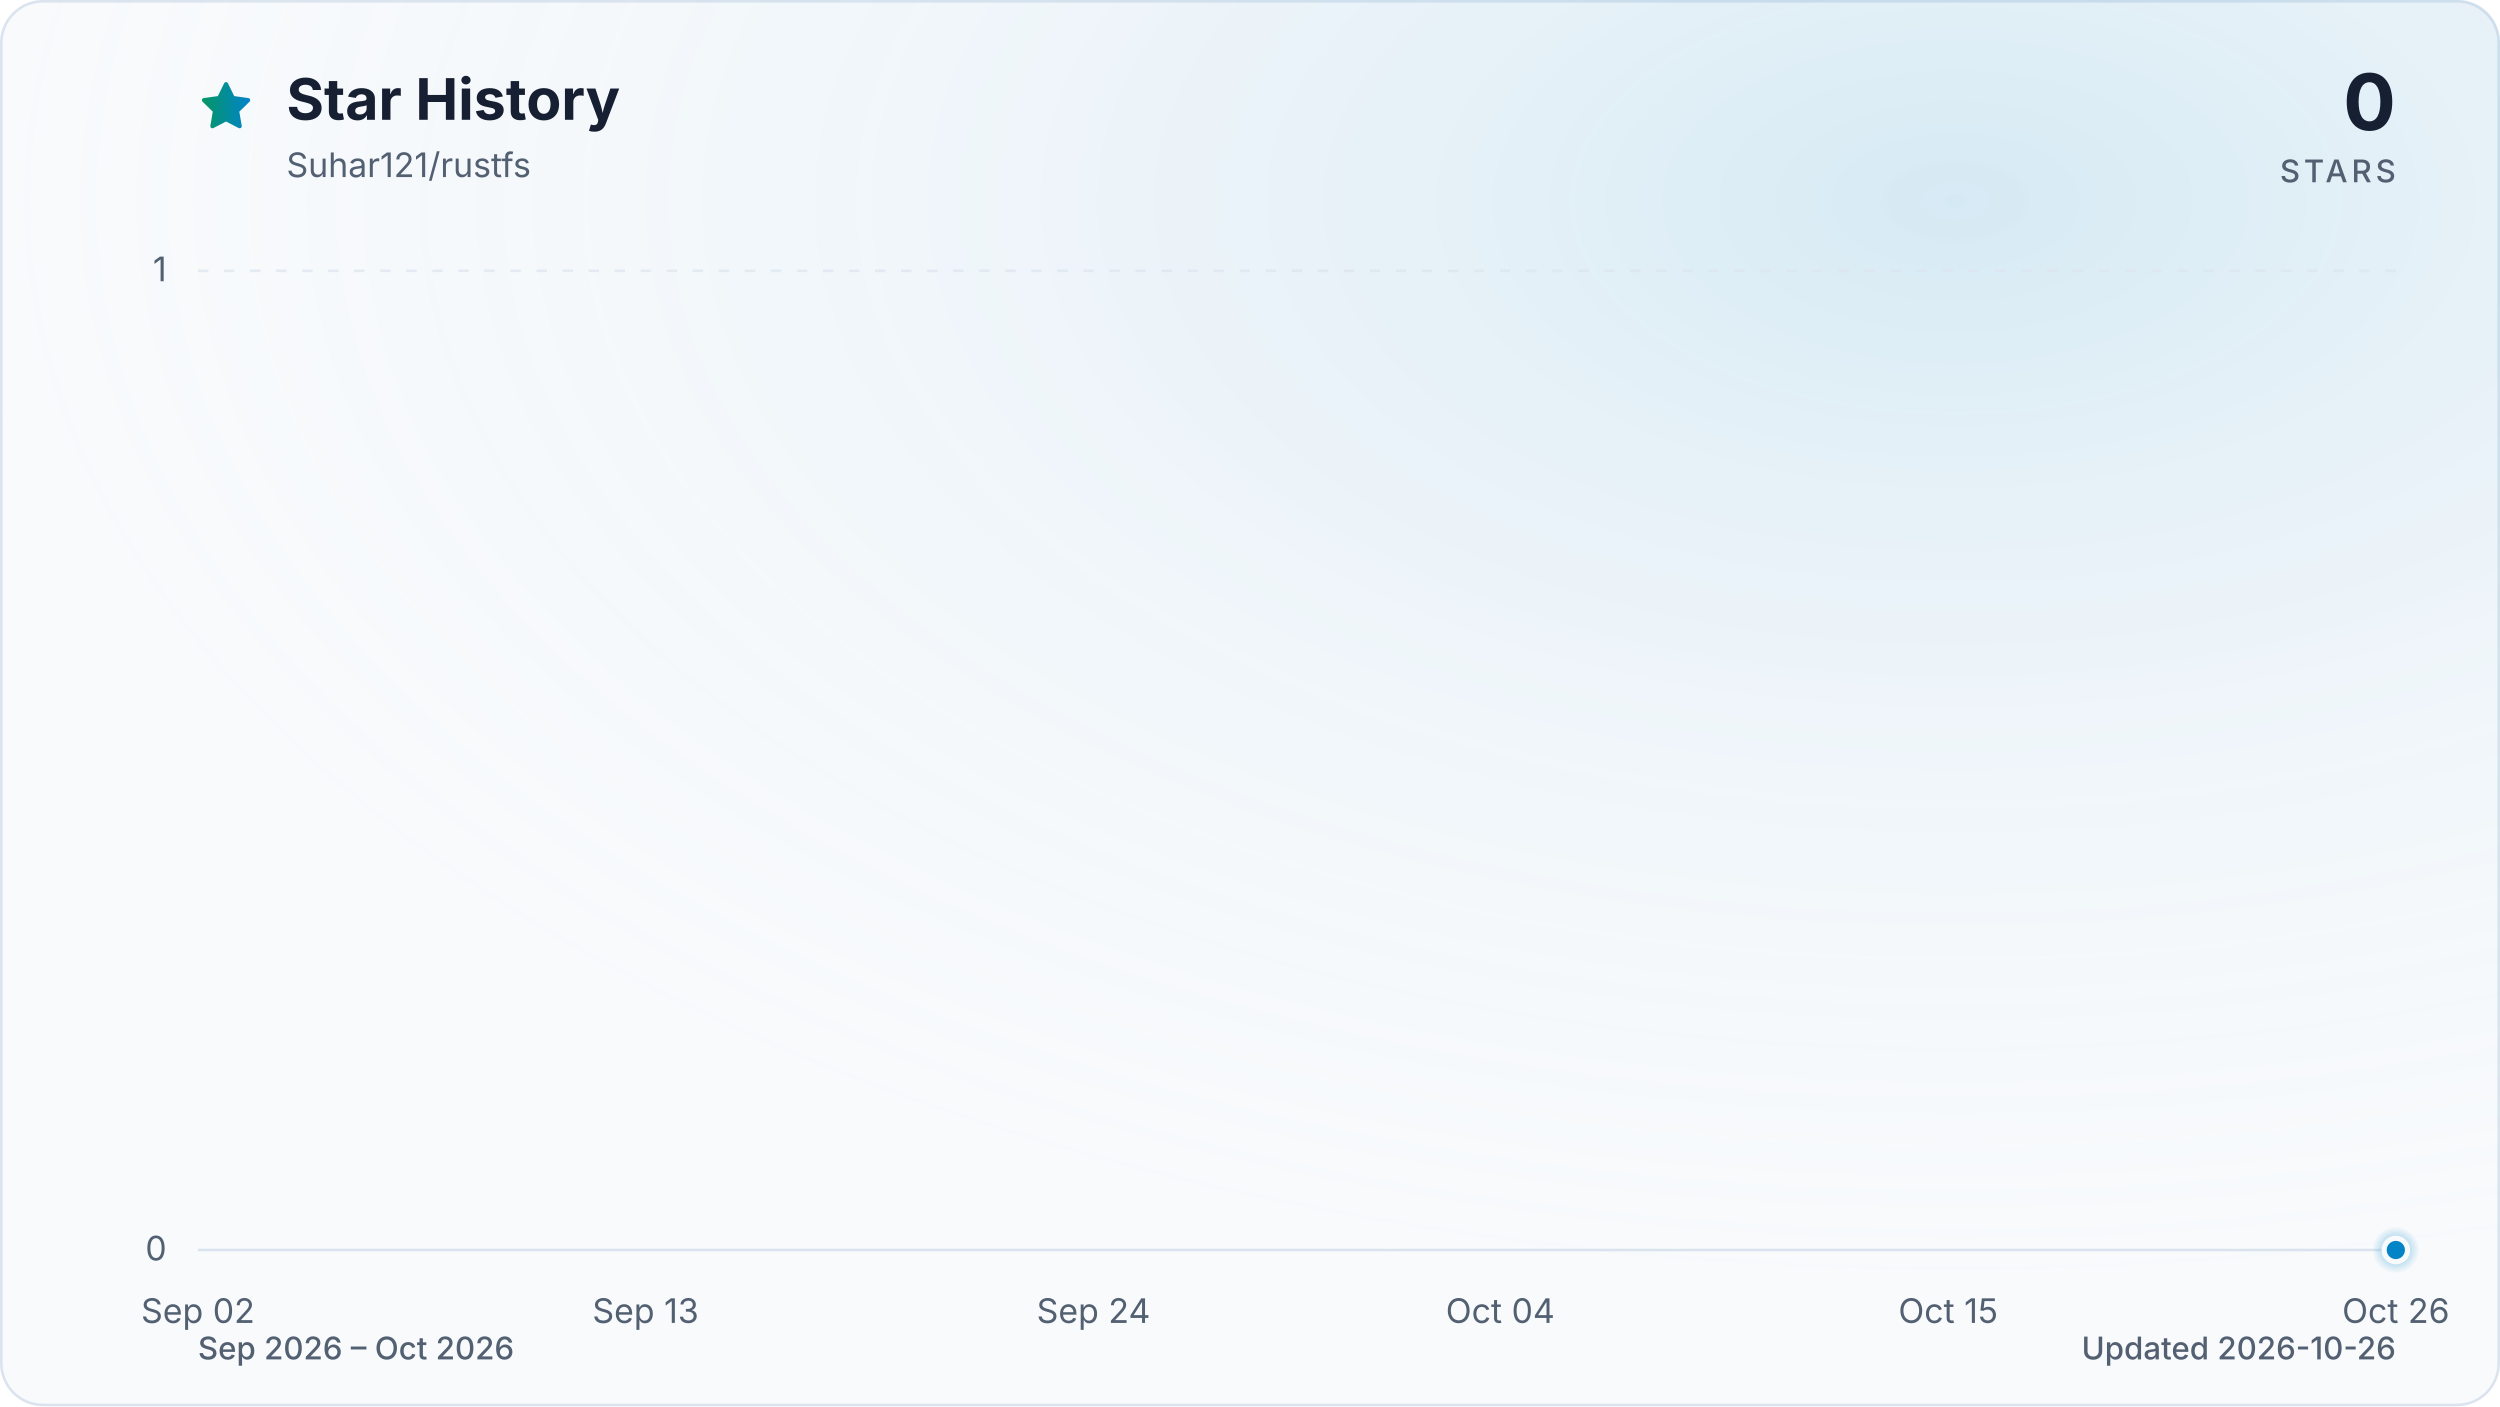
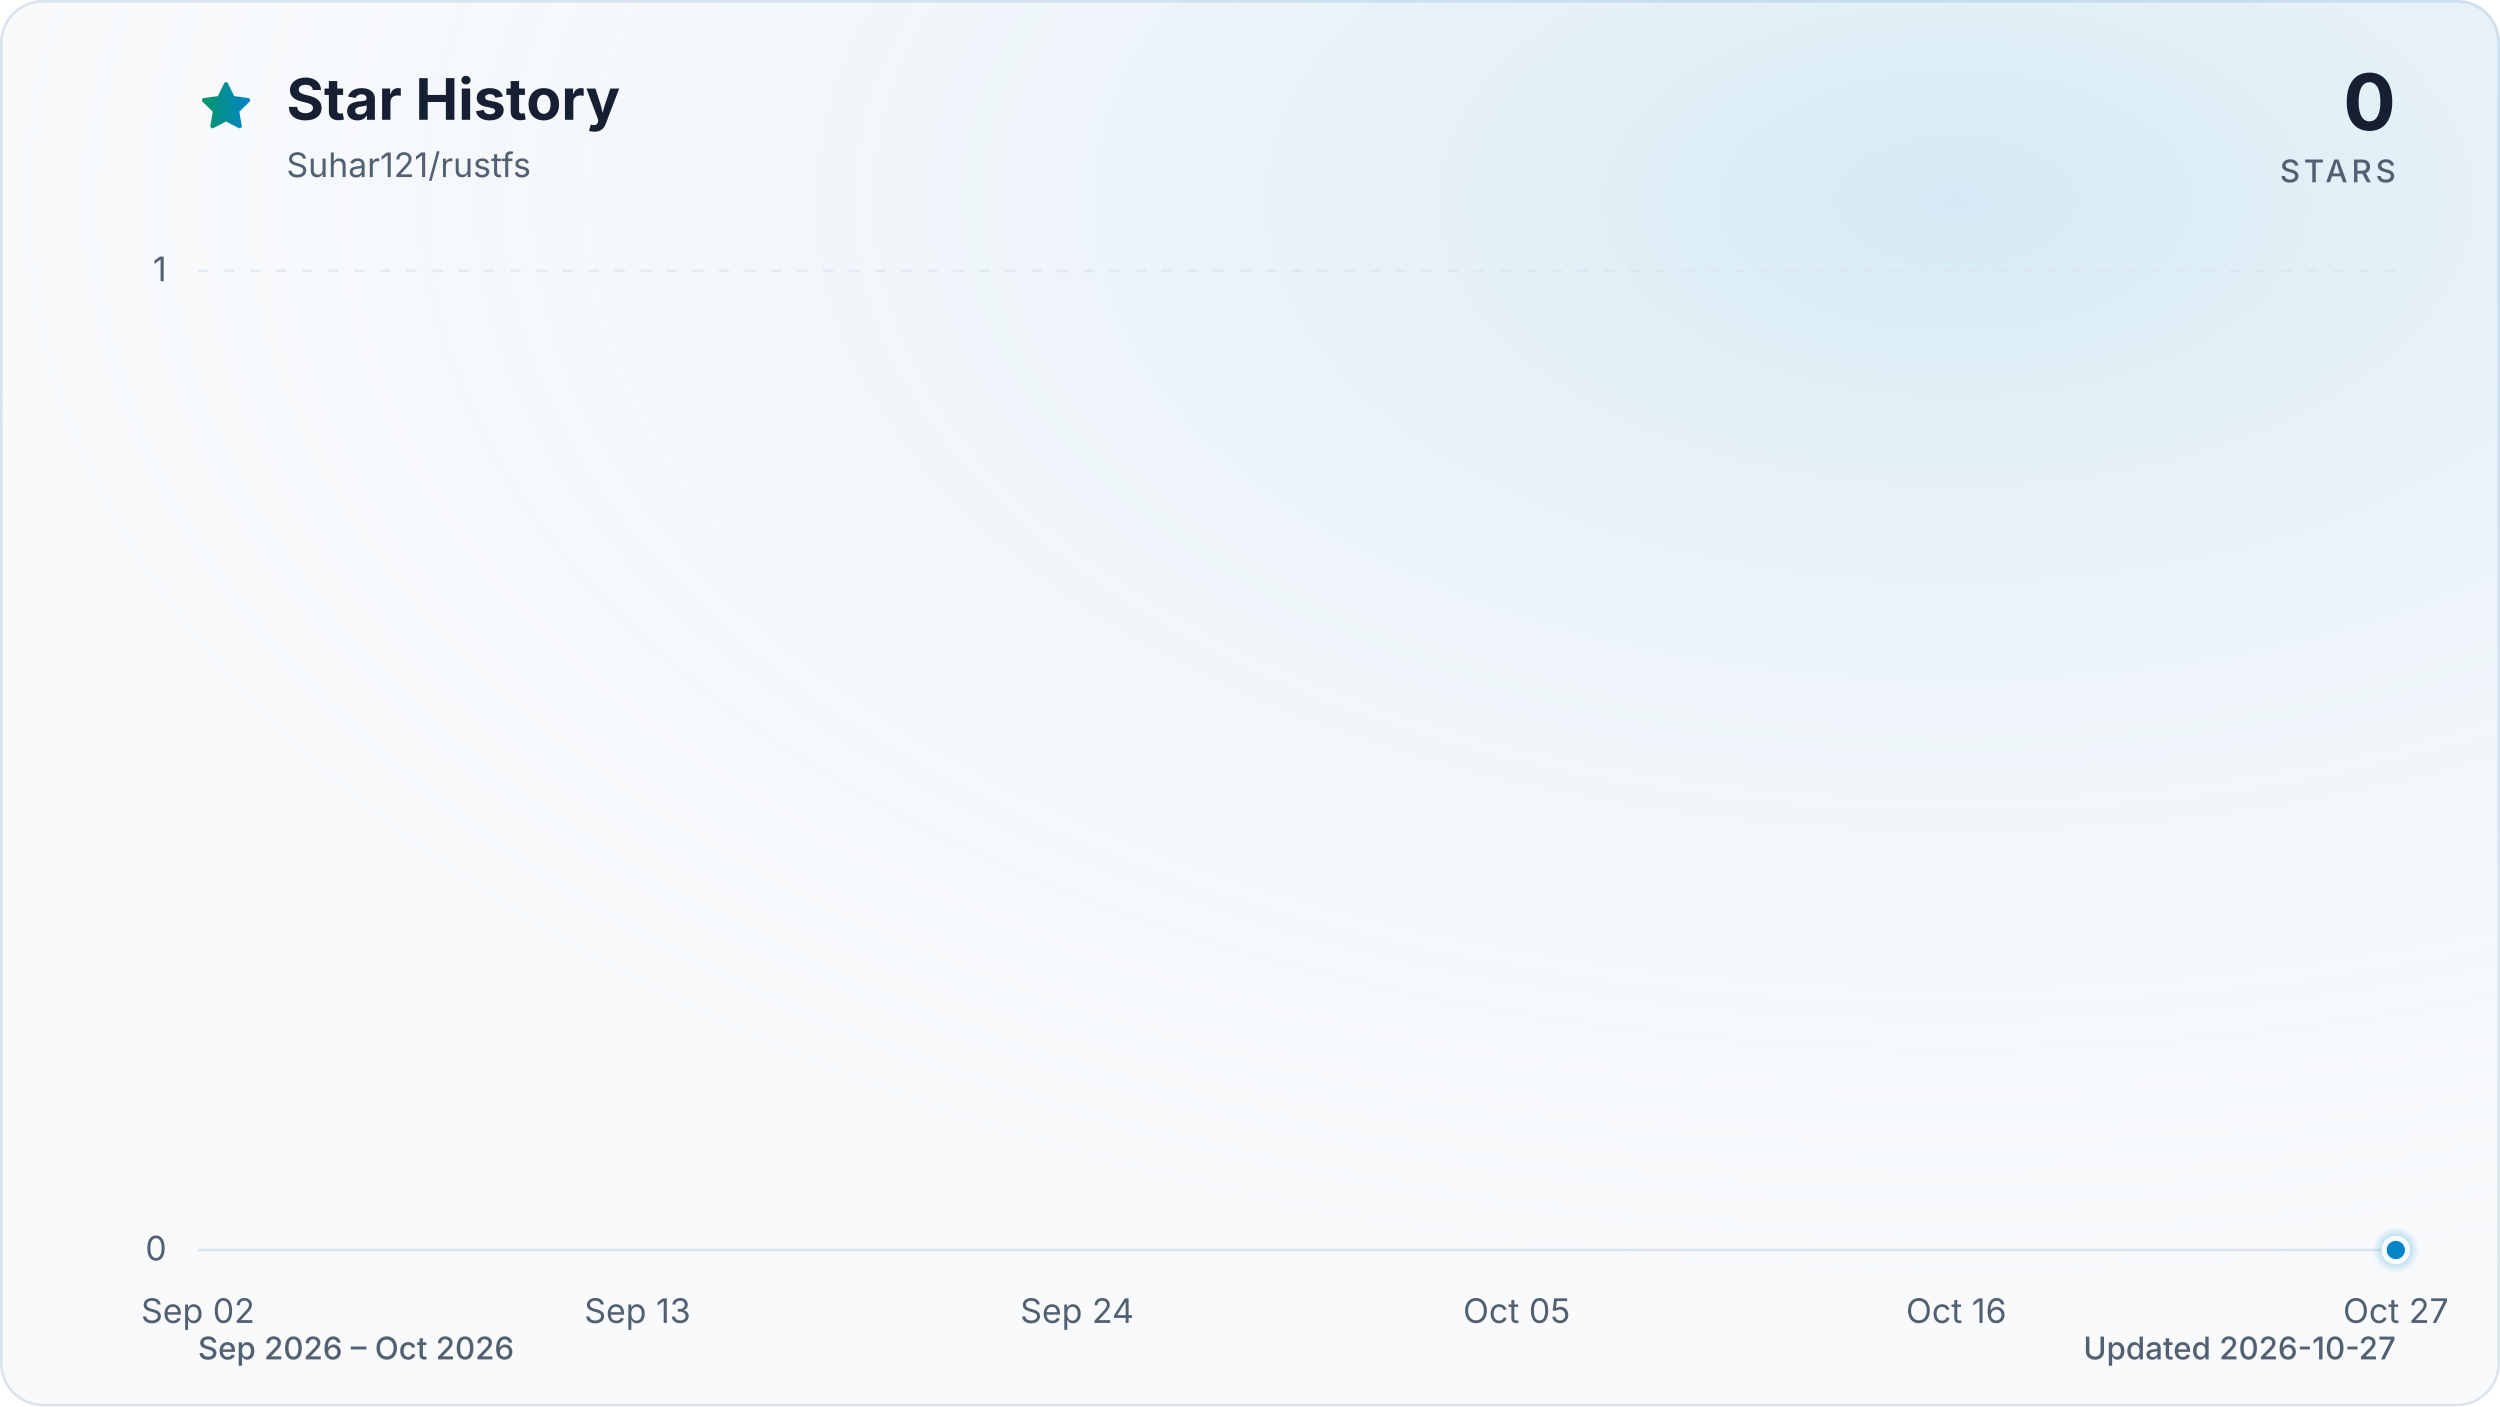
<svg xmlns="http://www.w3.org/2000/svg" viewBox="0 0 960 540" role="img" aria-labelledby="title description" data-style="gradient" data-variant="glow" data-animated="true">
  <defs>
    <linearGradient id="trend" x1="0" y1="0" x2="1" y2="0">
      <stop offset="0%" stop-color="#059669" />
      <stop offset="100%" stop-color="#0284c7" />
    </linearGradient>
    <linearGradient id="area" x1="0" y1="0" x2="0" y2="1">
      <stop offset="0%" stop-color="#059669" stop-opacity="0.30" />
      <stop offset="55%" stop-color="#0284c7" stop-opacity="0.10" />
      <stop offset="100%" stop-color="#0284c7" stop-opacity="0.01" />
    </linearGradient>
    <radialGradient id="marker-halo" cx="50%" cy="50%" r="50%">
      <stop offset="0%" stop-color="#0284c7" stop-opacity="0.55" />
      <stop offset="100%" stop-color="#0284c7" stop-opacity="0" />
    </radialGradient>
    <radialGradient id="surface-glow" cx="78%" cy="14%" r="80%">
      <stop offset="0%" stop-color="#0284c7" stop-opacity="0.14" />
      <stop offset="100%" stop-color="#f8fafc" stop-opacity="0" />
    </radialGradient>
    <filter id="trend-glow" x="-20%" y="-20%" width="140%" height="140%">
      <feGaussianBlur stdDeviation="7" />
    </filter>
  </defs>
  <style>
.trend-enter{transform-box:fill-box;transform-origin:center;animation:trend-enter 520ms cubic-bezier(0.16,1,0.3,1)}
.marker-enter{transform-box:fill-box;transform-origin:center;animation:marker-enter 320ms cubic-bezier(0.16,1,0.3,1) 200ms both}
.marker-pulse{transform-box:fill-box;transform-origin:center;animation:marker-pulse 2.6s ease-out infinite}
@keyframes trend-enter{from{opacity:.35;transform:translateY(10px)}to{opacity:1;transform:translateY(0)}}
@keyframes marker-enter{from{opacity:0;transform:scale(.4)}to{opacity:1;transform:scale(1)}}
@keyframes marker-pulse{0%{opacity:.5;transform:scale(.7)}70%,100%{opacity:0;transform:scale(2.1)}}
@media (prefers-reduced-motion:reduce){.trend-enter,.marker-enter,.marker-pulse{animation:none!important}}
@media (prefers-reduced-motion:reduce){.marker-pulse{opacity:0}}
</style>
  <rect x="0.5" y="0.5" width="959" height="539" fill="#f8fafc" stroke="#dbe4ee" stroke-width="1" rx="16" />
  <rect width="960" height="540" fill="url(#surface-glow)" rx="16" />
  <path d="M12 2.6l2.9 5.9 6.5.9-4.7 4.6 1.1 6.5-5.8-3-5.8 3 1.1-6.5-4.7-4.6 6.5-.9L12 2.6Z" transform="translate(76 30) scale(.9)" fill="url(#trend)" stroke="url(#trend)" stroke-width="1.8" stroke-linejoin="round" aria-hidden="true" />
  <text x="110" y="46" fill="#172033" font-family="ui-sans-serif, system-ui, -apple-system, BlinkMacSystemFont, 'Segoe UI', sans-serif" font-size="22" font-weight="700">Star History</text>
  <text x="110" y="68" fill="#526072" font-family="ui-sans-serif, system-ui, -apple-system, BlinkMacSystemFont, 'Segoe UI', sans-serif" font-size="13">Suhar121/rustfs</text>
  <text x="920" y="50" fill="#172033" font-family="ui-sans-serif, system-ui, -apple-system, BlinkMacSystemFont, 'Segoe UI', sans-serif" font-size="30" font-weight="700" text-anchor="end">0</text>
  <text x="920" y="70" fill="#526072" font-family="ui-sans-serif, system-ui, -apple-system, BlinkMacSystemFont, 'Segoe UI', sans-serif" font-size="12" font-weight="500" letter-spacing="1.5" text-anchor="end">STARS</text>
  <line x1="76" y1="480.0" x2="920" y2="480.0" stroke="#dbe4ee" stroke-width="1" stroke-dasharray="0" opacity="1" />
  <text x="64" y="484.0" fill="#526072" font-family="ui-sans-serif, system-ui, -apple-system, BlinkMacSystemFont, 'Segoe UI', sans-serif" font-size="13" text-anchor="end">0</text>
  <line x1="76" y1="104.0" x2="920" y2="104.0" stroke="#dbe4ee" stroke-width="1" stroke-dasharray="4 6" opacity="0.7" />
  <text x="64" y="108.0" fill="#526072" font-family="ui-sans-serif, system-ui, -apple-system, BlinkMacSystemFont, 'Segoe UI', sans-serif" font-size="13" text-anchor="end">1</text>
  <text x="76.0" y="508" fill="#526072" font-family="ui-sans-serif, system-ui, -apple-system, BlinkMacSystemFont, 'Segoe UI', sans-serif" font-size="13" text-anchor="middle">Sep 02</text>
-   <text x="247.9" y="508" fill="#526072" font-family="ui-sans-serif, system-ui, -apple-system, BlinkMacSystemFont, 'Segoe UI', sans-serif" font-size="13" text-anchor="middle">Sep 13</text>
-   <text x="419.9" y="508" fill="#526072" font-family="ui-sans-serif, system-ui, -apple-system, BlinkMacSystemFont, 'Segoe UI', sans-serif" font-size="13" text-anchor="middle">Sep 24</text>
-   <text x="576.1" y="508" fill="#526072" font-family="ui-sans-serif, system-ui, -apple-system, BlinkMacSystemFont, 'Segoe UI', sans-serif" font-size="13" text-anchor="middle">Oct 04</text>
-   <text x="748.1" y="508" fill="#526072" font-family="ui-sans-serif, system-ui, -apple-system, BlinkMacSystemFont, 'Segoe UI', sans-serif" font-size="13" text-anchor="middle">Oct 15</text>
-   <text x="920.0" y="508" fill="#526072" font-family="ui-sans-serif, system-ui, -apple-system, BlinkMacSystemFont, 'Segoe UI', sans-serif" font-size="13" text-anchor="middle">Oct 26</text>
+   <text x="244.8" y="508" fill="#526072" font-family="ui-sans-serif, system-ui, -apple-system, BlinkMacSystemFont, 'Segoe UI', sans-serif" font-size="13" text-anchor="middle">Sep 13</text>
+   <text x="413.6" y="508" fill="#526072" font-family="ui-sans-serif, system-ui, -apple-system, BlinkMacSystemFont, 'Segoe UI', sans-serif" font-size="13" text-anchor="middle">Sep 24</text>
+   <text x="582.4" y="508" fill="#526072" font-family="ui-sans-serif, system-ui, -apple-system, BlinkMacSystemFont, 'Segoe UI', sans-serif" font-size="13" text-anchor="middle">Oct 05</text>
+   <text x="751.2" y="508" fill="#526072" font-family="ui-sans-serif, system-ui, -apple-system, BlinkMacSystemFont, 'Segoe UI', sans-serif" font-size="13" text-anchor="middle">Oct 16</text>
+   <text x="920.0" y="508" fill="#526072" font-family="ui-sans-serif, system-ui, -apple-system, BlinkMacSystemFont, 'Segoe UI', sans-serif" font-size="13" text-anchor="middle">Oct 27</text>
  <g class="trend-enter">
-     <path d="M 76.0 480.0 C 81.2 480.0, 86.4 480.0, 91.6 480.0 C 96.8 480.0, 102.0 480.0, 107.3 480.0 C 112.5 480.0, 117.7 480.0, 122.9 480.0 C 128.1 480.0, 133.3 480.0, 138.5 480.0 C 143.7 480.0, 148.9 480.0, 154.1 480.0 C 159.4 480.0, 164.6 480.0, 169.8 480.0 C 175.0 480.0, 180.2 480.0, 185.4 480.0 C 190.6 480.0, 195.8 480.0, 201.0 480.0 C 206.2 480.0, 211.5 480.0, 216.7 480.0 C 221.9 480.0, 227.1 480.0, 232.3 480.0 C 237.5 480.0, 242.7 480.0, 247.9 480.0 C 253.1 480.0, 258.3 480.0, 263.6 480.0 C 268.8 480.0, 274.0 480.0, 279.2 480.0 C 284.4 480.0, 289.6 480.0, 294.8 480.0 C 300.0 480.0, 305.2 480.0, 310.4 480.0 C 315.7 480.0, 320.9 480.0, 326.1 480.0 C 331.3 480.0, 336.5 480.0, 341.7 480.0 C 346.9 480.0, 352.1 480.0, 357.3 480.0 C 362.5 480.0, 367.8 480.0, 373.0 480.0 C 378.2 480.0, 383.4 480.0, 388.6 480.0 C 393.8 480.0, 399.0 480.0, 404.2 480.0 C 409.4 480.0, 414.6 480.0, 419.9 480.0 C 425.1 480.0, 430.3 480.0, 435.5 480.0 C 440.7 480.0, 445.9 480.0, 451.1 480.0 C 456.3 480.0, 461.5 480.0, 466.7 480.0 C 472.0 480.0, 477.2 480.0, 482.4 480.0 C 487.6 480.0, 492.8 480.0, 498.0 480.0 C 503.2 480.0, 508.4 480.0, 513.6 480.0 C 518.8 480.0, 524.0 480.0, 529.3 480.0 C 534.5 480.0, 539.7 480.0, 544.9 480.0 C 550.1 480.0, 555.3 480.0, 560.5 480.0 C 565.7 480.0, 570.9 480.0, 576.1 480.0 C 581.4 480.0, 586.6 480.0, 591.8 480.0 C 597.0 480.0, 602.2 480.0, 607.4 480.0 C 612.6 480.0, 617.8 480.0, 623.0 480.0 C 628.2 480.0, 633.5 480.0, 638.7 480.0 C 643.9 480.0, 649.1 480.0, 654.3 480.0 C 659.5 480.0, 664.7 480.0, 669.9 480.0 C 675.1 480.0, 680.3 480.0, 685.6 480.0 C 690.8 480.0, 696.0 480.0, 701.2 480.0 C 706.4 480.0, 711.6 480.0, 716.8 480.0 C 722.0 480.0, 727.2 480.0, 732.4 480.0 C 737.7 480.0, 742.9 480.0, 748.1 480.0 C 753.3 480.0, 758.5 480.0, 763.7 480.0 C 768.9 480.0, 774.1 480.0, 779.3 480.0 C 784.5 480.0, 789.8 480.0, 795.0 480.0 C 800.2 480.0, 805.4 480.0, 810.6 480.0 C 815.8 480.0, 821.0 480.0, 826.2 480.0 C 831.4 480.0, 836.6 480.0, 841.9 480.0 C 847.1 480.0, 852.3 480.0, 857.5 480.0 C 862.7 480.0, 867.9 480.0, 873.1 480.0 C 878.3 480.0, 883.5 480.0, 888.7 480.0 C 894.0 480.0, 899.2 480.0, 904.4 480.0 C 909.6 480.0, 914.8 480.0, 920.0 480.0 L 920.0 480.0 L 76.0 480.0 Z" fill="url(#area)" />
-     <path d="M 76.0 480.0 C 81.2 480.0, 86.4 480.0, 91.6 480.0 C 96.8 480.0, 102.0 480.0, 107.3 480.0 C 112.5 480.0, 117.7 480.0, 122.9 480.0 C 128.1 480.0, 133.3 480.0, 138.5 480.0 C 143.7 480.0, 148.9 480.0, 154.1 480.0 C 159.4 480.0, 164.6 480.0, 169.8 480.0 C 175.0 480.0, 180.2 480.0, 185.4 480.0 C 190.6 480.0, 195.8 480.0, 201.0 480.0 C 206.2 480.0, 211.5 480.0, 216.7 480.0 C 221.9 480.0, 227.1 480.0, 232.3 480.0 C 237.5 480.0, 242.7 480.0, 247.9 480.0 C 253.1 480.0, 258.3 480.0, 263.6 480.0 C 268.8 480.0, 274.0 480.0, 279.2 480.0 C 284.4 480.0, 289.6 480.0, 294.8 480.0 C 300.0 480.0, 305.2 480.0, 310.4 480.0 C 315.7 480.0, 320.9 480.0, 326.1 480.0 C 331.3 480.0, 336.5 480.0, 341.7 480.0 C 346.9 480.0, 352.1 480.0, 357.3 480.0 C 362.5 480.0, 367.8 480.0, 373.0 480.0 C 378.2 480.0, 383.4 480.0, 388.6 480.0 C 393.8 480.0, 399.0 480.0, 404.2 480.0 C 409.4 480.0, 414.6 480.0, 419.9 480.0 C 425.1 480.0, 430.3 480.0, 435.5 480.0 C 440.7 480.0, 445.9 480.0, 451.1 480.0 C 456.3 480.0, 461.5 480.0, 466.7 480.0 C 472.0 480.0, 477.2 480.0, 482.4 480.0 C 487.6 480.0, 492.8 480.0, 498.0 480.0 C 503.2 480.0, 508.4 480.0, 513.6 480.0 C 518.8 480.0, 524.0 480.0, 529.3 480.0 C 534.5 480.0, 539.7 480.0, 544.9 480.0 C 550.1 480.0, 555.3 480.0, 560.5 480.0 C 565.7 480.0, 570.9 480.0, 576.1 480.0 C 581.4 480.0, 586.6 480.0, 591.8 480.0 C 597.0 480.0, 602.2 480.0, 607.4 480.0 C 612.6 480.0, 617.8 480.0, 623.0 480.0 C 628.2 480.0, 633.5 480.0, 638.7 480.0 C 643.9 480.0, 649.1 480.0, 654.3 480.0 C 659.5 480.0, 664.7 480.0, 669.9 480.0 C 675.1 480.0, 680.3 480.0, 685.6 480.0 C 690.8 480.0, 696.0 480.0, 701.2 480.0 C 706.4 480.0, 711.6 480.0, 716.8 480.0 C 722.0 480.0, 727.2 480.0, 732.4 480.0 C 737.7 480.0, 742.9 480.0, 748.1 480.0 C 753.3 480.0, 758.5 480.0, 763.7 480.0 C 768.9 480.0, 774.1 480.0, 779.3 480.0 C 784.5 480.0, 789.8 480.0, 795.0 480.0 C 800.2 480.0, 805.4 480.0, 810.6 480.0 C 815.8 480.0, 821.0 480.0, 826.2 480.0 C 831.4 480.0, 836.6 480.0, 841.9 480.0 C 847.1 480.0, 852.3 480.0, 857.5 480.0 C 862.7 480.0, 867.9 480.0, 873.1 480.0 C 878.3 480.0, 883.5 480.0, 888.7 480.0 C 894.0 480.0, 899.2 480.0, 904.4 480.0 C 909.6 480.0, 914.8 480.0, 920.0 480.0" fill="none" stroke="url(#trend)" stroke-width="12" stroke-linecap="round" stroke-linejoin="round" opacity="0.16" filter="url(#trend-glow)" />
-     <path d="M 76.0 480.0 C 81.2 480.0, 86.4 480.0, 91.6 480.0 C 96.8 480.0, 102.0 480.0, 107.3 480.0 C 112.5 480.0, 117.7 480.0, 122.9 480.0 C 128.1 480.0, 133.3 480.0, 138.5 480.0 C 143.7 480.0, 148.9 480.0, 154.1 480.0 C 159.4 480.0, 164.6 480.0, 169.8 480.0 C 175.0 480.0, 180.2 480.0, 185.4 480.0 C 190.6 480.0, 195.8 480.0, 201.0 480.0 C 206.2 480.0, 211.5 480.0, 216.7 480.0 C 221.9 480.0, 227.1 480.0, 232.3 480.0 C 237.5 480.0, 242.7 480.0, 247.9 480.0 C 253.1 480.0, 258.3 480.0, 263.6 480.0 C 268.8 480.0, 274.0 480.0, 279.2 480.0 C 284.4 480.0, 289.6 480.0, 294.8 480.0 C 300.0 480.0, 305.2 480.0, 310.4 480.0 C 315.7 480.0, 320.9 480.0, 326.1 480.0 C 331.3 480.0, 336.5 480.0, 341.7 480.0 C 346.9 480.0, 352.1 480.0, 357.3 480.0 C 362.5 480.0, 367.8 480.0, 373.0 480.0 C 378.2 480.0, 383.4 480.0, 388.6 480.0 C 393.8 480.0, 399.0 480.0, 404.2 480.0 C 409.4 480.0, 414.6 480.0, 419.9 480.0 C 425.1 480.0, 430.3 480.0, 435.5 480.0 C 440.7 480.0, 445.9 480.0, 451.1 480.0 C 456.3 480.0, 461.5 480.0, 466.7 480.0 C 472.0 480.0, 477.2 480.0, 482.4 480.0 C 487.6 480.0, 492.8 480.0, 498.0 480.0 C 503.2 480.0, 508.4 480.0, 513.6 480.0 C 518.8 480.0, 524.0 480.0, 529.3 480.0 C 534.5 480.0, 539.7 480.0, 544.9 480.0 C 550.1 480.0, 555.3 480.0, 560.5 480.0 C 565.7 480.0, 570.9 480.0, 576.1 480.0 C 581.4 480.0, 586.6 480.0, 591.8 480.0 C 597.0 480.0, 602.2 480.0, 607.4 480.0 C 612.6 480.0, 617.8 480.0, 623.0 480.0 C 628.2 480.0, 633.5 480.0, 638.7 480.0 C 643.9 480.0, 649.1 480.0, 654.3 480.0 C 659.5 480.0, 664.7 480.0, 669.9 480.0 C 675.1 480.0, 680.3 480.0, 685.6 480.0 C 690.8 480.0, 696.0 480.0, 701.2 480.0 C 706.4 480.0, 711.6 480.0, 716.8 480.0 C 722.0 480.0, 727.2 480.0, 732.4 480.0 C 737.7 480.0, 742.9 480.0, 748.1 480.0 C 753.3 480.0, 758.5 480.0, 763.7 480.0 C 768.9 480.0, 774.1 480.0, 779.3 480.0 C 784.5 480.0, 789.8 480.0, 795.0 480.0 C 800.2 480.0, 805.4 480.0, 810.6 480.0 C 815.8 480.0, 821.0 480.0, 826.2 480.0 C 831.4 480.0, 836.6 480.0, 841.9 480.0 C 847.1 480.0, 852.3 480.0, 857.5 480.0 C 862.7 480.0, 867.9 480.0, 873.1 480.0 C 878.3 480.0, 883.5 480.0, 888.7 480.0 C 894.0 480.0, 899.2 480.0, 904.4 480.0 C 909.6 480.0, 914.8 480.0, 920.0 480.0" fill="none" stroke="url(#trend)" stroke-width="3" stroke-linecap="round" stroke-linejoin="round" />
+     <path d="M 76.0 480.0 C 81.1 480.0, 86.2 480.0, 91.3 480.0 C 96.5 480.0, 101.6 480.0, 106.7 480.0 C 111.8 480.0, 116.9 480.0, 122.0 480.0 C 127.2 480.0, 132.3 480.0, 137.4 480.0 C 142.5 480.0, 147.6 480.0, 152.7 480.0 C 157.8 480.0, 163.0 480.0, 168.1 480.0 C 173.2 480.0, 178.3 480.0, 183.4 480.0 C 188.5 480.0, 193.6 480.0, 198.8 480.0 C 203.9 480.0, 209.0 480.0, 214.1 480.0 C 219.2 480.0, 224.3 480.0, 229.5 480.0 C 234.6 480.0, 239.7 480.0, 244.8 480.0 C 249.9 480.0, 255.0 480.0, 260.1 480.0 C 265.3 480.0, 270.4 480.0, 275.5 480.0 C 280.6 480.0, 285.7 480.0, 290.8 480.0 C 296.0 480.0, 301.1 480.0, 306.2 480.0 C 311.3 480.0, 316.4 480.0, 321.5 480.0 C 326.6 480.0, 331.8 480.0, 336.9 480.0 C 342.0 480.0, 347.1 480.0, 352.2 480.0 C 357.3 480.0, 362.4 480.0, 367.6 480.0 C 372.7 480.0, 377.8 480.0, 382.9 480.0 C 388.0 480.0, 393.1 480.0, 398.3 480.0 C 403.4 480.0, 408.5 480.0, 413.6 480.0 C 418.7 480.0, 423.8 480.0, 428.9 480.0 C 434.1 480.0, 439.2 480.0, 444.3 480.0 C 449.4 480.0, 454.5 480.0, 459.6 480.0 C 464.8 480.0, 469.9 480.0, 475.0 480.0 C 480.1 480.0, 485.2 480.0, 490.3 480.0 C 495.4 480.0, 500.6 480.0, 505.7 480.0 C 510.8 480.0, 515.9 480.0, 521.0 480.0 C 526.1 480.0, 531.2 480.0, 536.4 480.0 C 541.5 480.0, 546.6 480.0, 551.7 480.0 C 556.8 480.0, 561.9 480.0, 567.1 480.0 C 572.2 480.0, 577.3 480.0, 582.4 480.0 C 587.5 480.0, 592.6 480.0, 597.7 480.0 C 602.9 480.0, 608.0 480.0, 613.1 480.0 C 618.2 480.0, 623.3 480.0, 628.4 480.0 C 633.6 480.0, 638.7 480.0, 643.8 480.0 C 648.9 480.0, 654.0 480.0, 659.1 480.0 C 664.2 480.0, 669.4 480.0, 674.5 480.0 C 679.6 480.0, 684.7 480.0, 689.8 480.0 C 694.9 480.0, 700.0 480.0, 705.2 480.0 C 710.3 480.0, 715.4 480.0, 720.5 480.0 C 725.6 480.0, 730.7 480.0, 735.9 480.0 C 741.0 480.0, 746.1 480.0, 751.2 480.0 C 756.3 480.0, 761.4 480.0, 766.5 480.0 C 771.7 480.0, 776.8 480.0, 781.9 480.0 C 787.0 480.0, 792.1 480.0, 797.2 480.0 C 802.4 480.0, 807.5 480.0, 812.6 480.0 C 817.7 480.0, 822.8 480.0, 827.9 480.0 C 833.0 480.0, 838.2 480.0, 843.3 480.0 C 848.4 480.0, 853.5 480.0, 858.6 480.0 C 863.7 480.0, 868.8 480.0, 874.0 480.0 C 879.1 480.0, 884.2 480.0, 889.3 480.0 C 894.4 480.0, 899.5 480.0, 904.7 480.0 C 909.8 480.0, 914.9 480.0, 920.0 480.0 L 920.0 480.0 L 76.0 480.0 Z" fill="url(#area)" />
+     <path d="M 76.0 480.0 C 81.1 480.0, 86.2 480.0, 91.3 480.0 C 96.5 480.0, 101.6 480.0, 106.7 480.0 C 111.8 480.0, 116.9 480.0, 122.0 480.0 C 127.2 480.0, 132.3 480.0, 137.4 480.0 C 142.5 480.0, 147.6 480.0, 152.7 480.0 C 157.8 480.0, 163.0 480.0, 168.1 480.0 C 173.2 480.0, 178.3 480.0, 183.4 480.0 C 188.5 480.0, 193.6 480.0, 198.8 480.0 C 203.9 480.0, 209.0 480.0, 214.1 480.0 C 219.2 480.0, 224.3 480.0, 229.5 480.0 C 234.6 480.0, 239.7 480.0, 244.8 480.0 C 249.9 480.0, 255.0 480.0, 260.1 480.0 C 265.3 480.0, 270.4 480.0, 275.5 480.0 C 280.6 480.0, 285.7 480.0, 290.8 480.0 C 296.0 480.0, 301.1 480.0, 306.2 480.0 C 311.3 480.0, 316.4 480.0, 321.5 480.0 C 326.6 480.0, 331.8 480.0, 336.9 480.0 C 342.0 480.0, 347.1 480.0, 352.2 480.0 C 357.3 480.0, 362.4 480.0, 367.6 480.0 C 372.7 480.0, 377.8 480.0, 382.9 480.0 C 388.0 480.0, 393.1 480.0, 398.3 480.0 C 403.4 480.0, 408.5 480.0, 413.6 480.0 C 418.7 480.0, 423.8 480.0, 428.9 480.0 C 434.1 480.0, 439.2 480.0, 444.3 480.0 C 449.4 480.0, 454.5 480.0, 459.6 480.0 C 464.8 480.0, 469.9 480.0, 475.0 480.0 C 480.1 480.0, 485.2 480.0, 490.3 480.0 C 495.4 480.0, 500.6 480.0, 505.7 480.0 C 510.8 480.0, 515.9 480.0, 521.0 480.0 C 526.1 480.0, 531.2 480.0, 536.4 480.0 C 541.5 480.0, 546.6 480.0, 551.7 480.0 C 556.8 480.0, 561.9 480.0, 567.1 480.0 C 572.2 480.0, 577.3 480.0, 582.4 480.0 C 587.5 480.0, 592.6 480.0, 597.7 480.0 C 602.9 480.0, 608.0 480.0, 613.1 480.0 C 618.2 480.0, 623.3 480.0, 628.4 480.0 C 633.6 480.0, 638.7 480.0, 643.8 480.0 C 648.9 480.0, 654.0 480.0, 659.1 480.0 C 664.2 480.0, 669.4 480.0, 674.5 480.0 C 679.6 480.0, 684.7 480.0, 689.8 480.0 C 694.9 480.0, 700.0 480.0, 705.2 480.0 C 710.3 480.0, 715.4 480.0, 720.5 480.0 C 725.6 480.0, 730.7 480.0, 735.9 480.0 C 741.0 480.0, 746.1 480.0, 751.2 480.0 C 756.3 480.0, 761.4 480.0, 766.5 480.0 C 771.7 480.0, 776.8 480.0, 781.9 480.0 C 787.0 480.0, 792.1 480.0, 797.2 480.0 C 802.4 480.0, 807.5 480.0, 812.6 480.0 C 817.7 480.0, 822.8 480.0, 827.9 480.0 C 833.0 480.0, 838.2 480.0, 843.3 480.0 C 848.4 480.0, 853.5 480.0, 858.6 480.0 C 863.7 480.0, 868.8 480.0, 874.0 480.0 C 879.1 480.0, 884.2 480.0, 889.3 480.0 C 894.4 480.0, 899.5 480.0, 904.7 480.0 C 909.8 480.0, 914.9 480.0, 920.0 480.0" fill="none" stroke="url(#trend)" stroke-width="12" stroke-linecap="round" stroke-linejoin="round" opacity="0.16" filter="url(#trend-glow)" />
+     <path d="M 76.0 480.0 C 81.1 480.0, 86.2 480.0, 91.3 480.0 C 96.5 480.0, 101.6 480.0, 106.7 480.0 C 111.8 480.0, 116.9 480.0, 122.0 480.0 C 127.2 480.0, 132.3 480.0, 137.4 480.0 C 142.5 480.0, 147.6 480.0, 152.7 480.0 C 157.8 480.0, 163.0 480.0, 168.1 480.0 C 173.2 480.0, 178.3 480.0, 183.4 480.0 C 188.5 480.0, 193.6 480.0, 198.8 480.0 C 203.9 480.0, 209.0 480.0, 214.1 480.0 C 219.2 480.0, 224.3 480.0, 229.5 480.0 C 234.6 480.0, 239.7 480.0, 244.8 480.0 C 249.9 480.0, 255.0 480.0, 260.1 480.0 C 265.3 480.0, 270.4 480.0, 275.5 480.0 C 280.6 480.0, 285.7 480.0, 290.8 480.0 C 296.0 480.0, 301.1 480.0, 306.2 480.0 C 311.3 480.0, 316.4 480.0, 321.5 480.0 C 326.6 480.0, 331.8 480.0, 336.9 480.0 C 342.0 480.0, 347.1 480.0, 352.2 480.0 C 357.3 480.0, 362.4 480.0, 367.6 480.0 C 372.7 480.0, 377.8 480.0, 382.9 480.0 C 388.0 480.0, 393.1 480.0, 398.3 480.0 C 403.4 480.0, 408.5 480.0, 413.6 480.0 C 418.7 480.0, 423.8 480.0, 428.9 480.0 C 434.1 480.0, 439.2 480.0, 444.3 480.0 C 449.4 480.0, 454.5 480.0, 459.6 480.0 C 464.8 480.0, 469.9 480.0, 475.0 480.0 C 480.1 480.0, 485.2 480.0, 490.3 480.0 C 495.4 480.0, 500.6 480.0, 505.7 480.0 C 510.8 480.0, 515.9 480.0, 521.0 480.0 C 526.1 480.0, 531.2 480.0, 536.4 480.0 C 541.5 480.0, 546.6 480.0, 551.7 480.0 C 556.8 480.0, 561.9 480.0, 567.1 480.0 C 572.2 480.0, 577.3 480.0, 582.4 480.0 C 587.5 480.0, 592.6 480.0, 597.7 480.0 C 602.9 480.0, 608.0 480.0, 613.1 480.0 C 618.2 480.0, 623.3 480.0, 628.4 480.0 C 633.6 480.0, 638.7 480.0, 643.8 480.0 C 648.9 480.0, 654.0 480.0, 659.1 480.0 C 664.2 480.0, 669.4 480.0, 674.5 480.0 C 679.6 480.0, 684.7 480.0, 689.8 480.0 C 694.9 480.0, 700.0 480.0, 705.2 480.0 C 710.3 480.0, 715.4 480.0, 720.5 480.0 C 725.6 480.0, 730.7 480.0, 735.9 480.0 C 741.0 480.0, 746.1 480.0, 751.2 480.0 C 756.3 480.0, 761.4 480.0, 766.5 480.0 C 771.7 480.0, 776.8 480.0, 781.9 480.0 C 787.0 480.0, 792.1 480.0, 797.2 480.0 C 802.4 480.0, 807.5 480.0, 812.6 480.0 C 817.7 480.0, 822.8 480.0, 827.9 480.0 C 833.0 480.0, 838.2 480.0, 843.3 480.0 C 848.4 480.0, 853.5 480.0, 858.6 480.0 C 863.7 480.0, 868.8 480.0, 874.0 480.0 C 879.1 480.0, 884.2 480.0, 889.3 480.0 C 894.4 480.0, 899.5 480.0, 904.7 480.0 C 909.8 480.0, 914.9 480.0, 920.0 480.0" fill="none" stroke="url(#trend)" stroke-width="3" stroke-linecap="round" stroke-linejoin="round" />
  </g>
  <g class="marker-enter">
    <circle class="marker-pulse" cx="920.0" cy="480.0" r="9" fill="url(#marker-halo)" />
    <circle cx="920.0" cy="480.0" r="4.5" fill="#0284c7" stroke="#f8fafc" stroke-width="2" />
  </g>
  <text x="76" y="522" fill="#526072" font-family="ui-sans-serif, system-ui, -apple-system, BlinkMacSystemFont, 'Segoe UI', sans-serif" font-size="12" font-weight="500">Sep 2026 – Oct 2026</text>
-   <text x="920" y="522" fill="#526072" font-family="ui-sans-serif, system-ui, -apple-system, BlinkMacSystemFont, 'Segoe UI', sans-serif" font-size="12" font-weight="500" text-anchor="end">Updated 2026-10-26</text>
+   <text x="920" y="522" fill="#526072" font-family="ui-sans-serif, system-ui, -apple-system, BlinkMacSystemFont, 'Segoe UI', sans-serif" font-size="12" font-weight="500" text-anchor="end">Updated 2026-10-27</text>
</svg>
